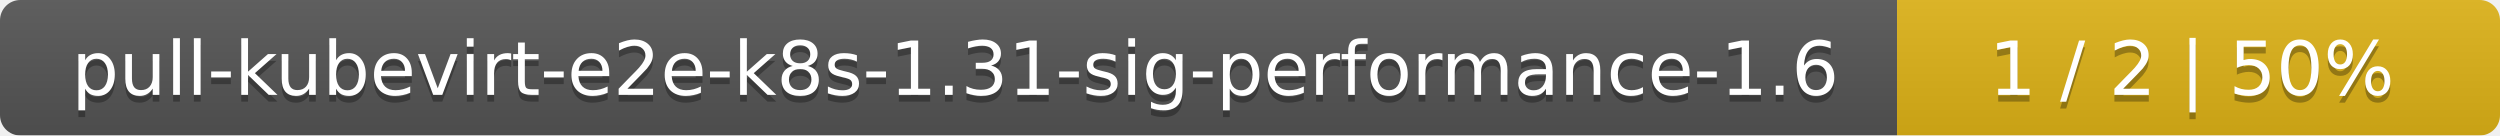
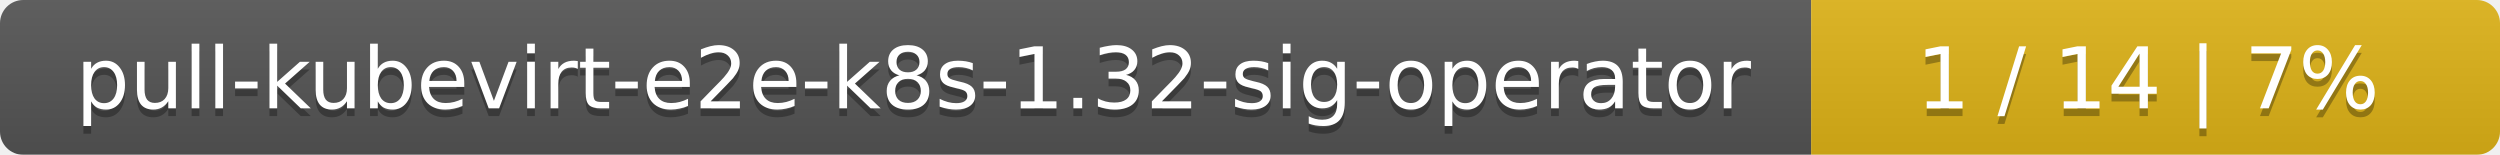
- <svg xmlns="http://www.w3.org/2000/svg" width="369" height="20">
+ <svg xmlns="http://www.w3.org/2000/svg" width="323" height="20">
  <linearGradient id="smooth" x2="0" y2="100%">
    <stop offset="0" stop-color="#bbb" stop-opacity=".1" />
    <stop offset="1" stop-opacity=".1" />
  </linearGradient>
  <mask id="round">
-     <rect width="369" height="20" rx="3" fill="#fff" />
+     <rect width="323" height="20" rx="3" fill="#fff" />
  </mask>
  <g mask="url(#round)">
-     <rect width="280" height="20" fill="#555" />
-     <rect x="280" width="89" height="20" fill="#dfb317" />
-     <rect width="369" height="20" fill="url(#smooth)" />
+     <rect width="234" height="20" fill="#555" />
+     <rect x="234" width="89" height="20" fill="#dfb317" />
+     <rect width="323" height="20" fill="url(#smooth)" />
  </g>
  <g fill="#fff" text-anchor="middle" font-family="DejaVu Sans,Verdana,Geneva,sans-serif" font-size="11">
-     <text x="141" y="15" fill="#010101" fill-opacity=".3">pull-kubevirt-e2e-k8s-1.31-sig-performance-1.6</text>
-     <text x="141" y="14">pull-kubevirt-e2e-k8s-1.31-sig-performance-1.6</text>
-     <text x="323.5" y="15" fill="#010101" fill-opacity=".3">1 / 2    |    50%</text>
-     <text x="323.5" y="14">1 / 2    |    50%</text>
+     <text x="118" y="15" fill="#010101" fill-opacity=".3">pull-kubevirt-e2e-k8s-1.32-sig-operator</text>
+     <text x="118" y="14">pull-kubevirt-e2e-k8s-1.32-sig-operator</text>
+     <text x="277.5" y="15" fill="#010101" fill-opacity=".3">1 / 14    |    7%</text>
+     <text x="277.5" y="14">1 / 14    |    7%</text>
  </g>
</svg>
